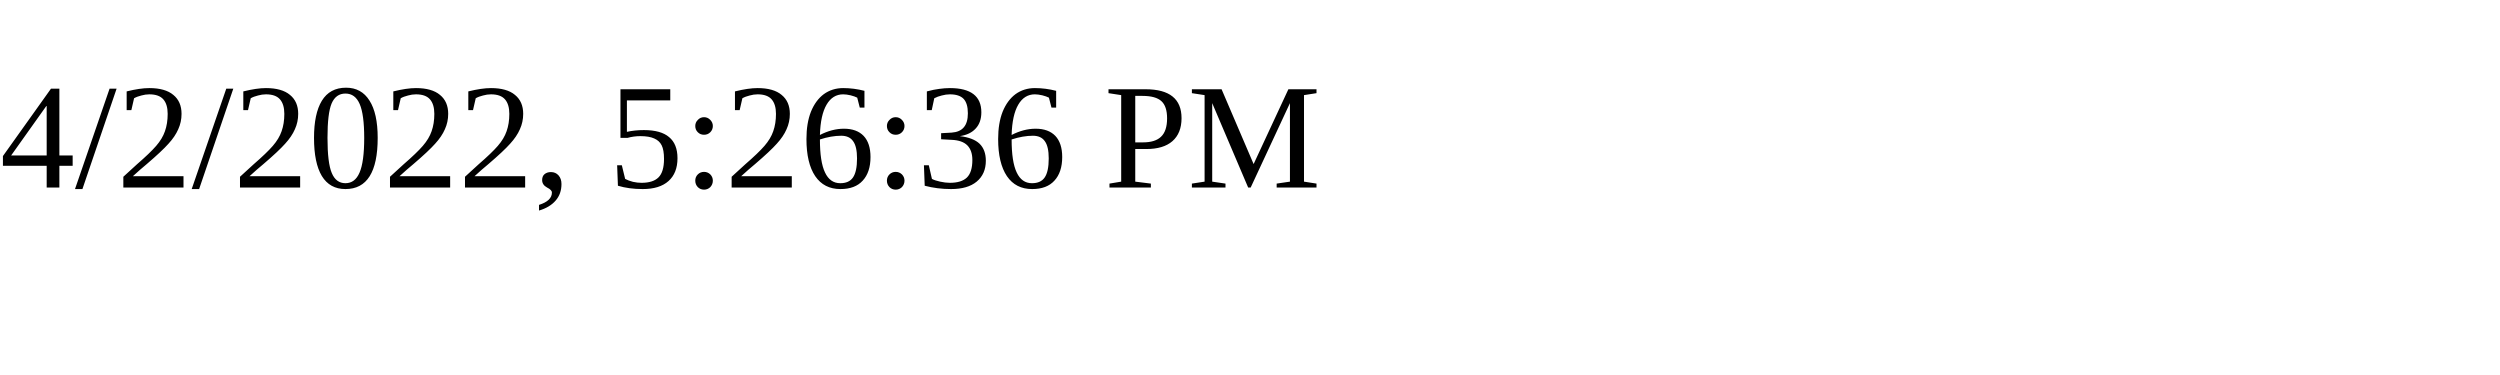
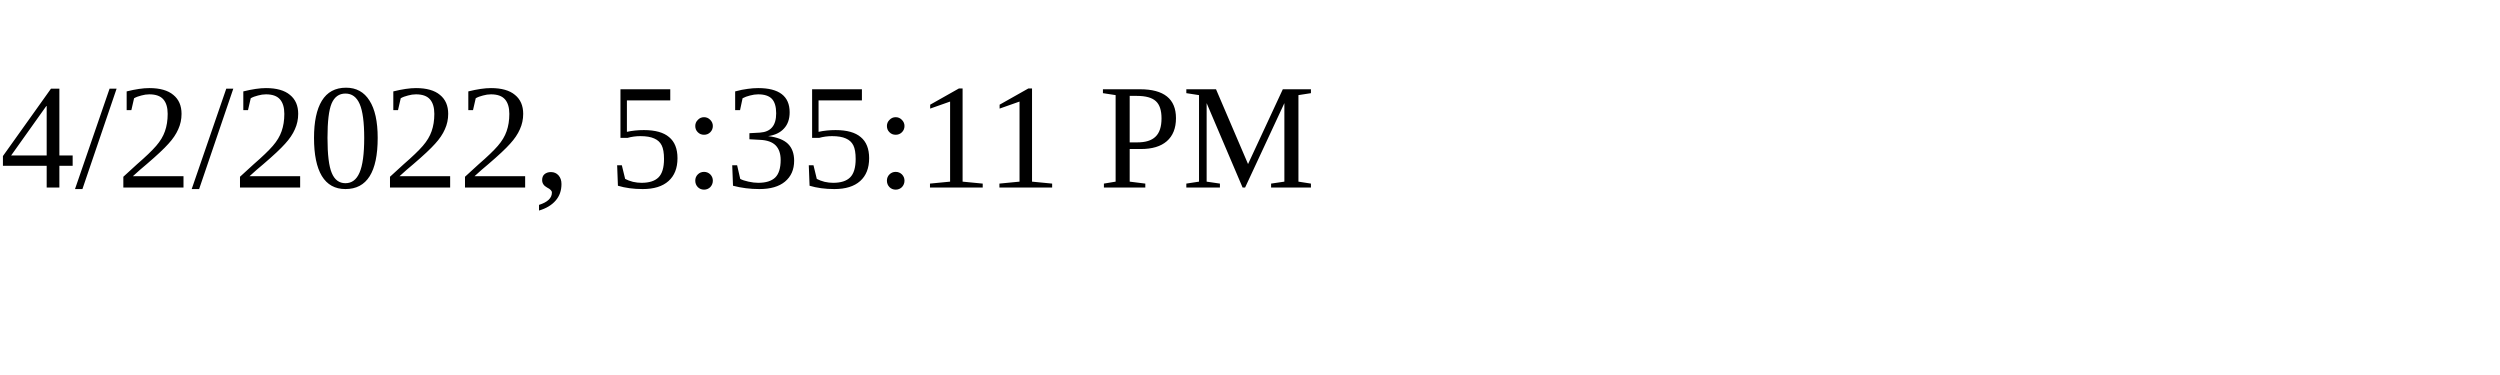
<svg xmlns="http://www.w3.org/2000/svg" height="30" width="200">
-   <text x="0" y="15">4/2/2022, 5:26:36 PM</text>
+   <text x="0" y="15">4/2/2022, 5:35:11 PM</text>
</svg>
